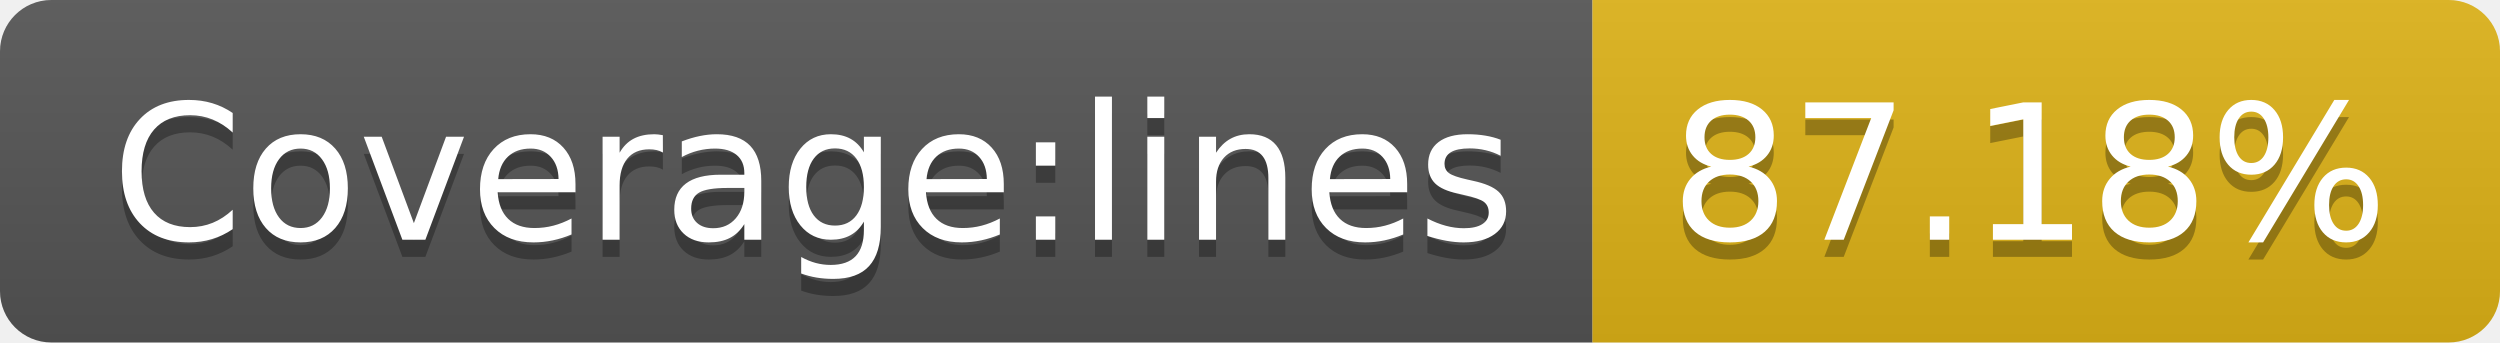
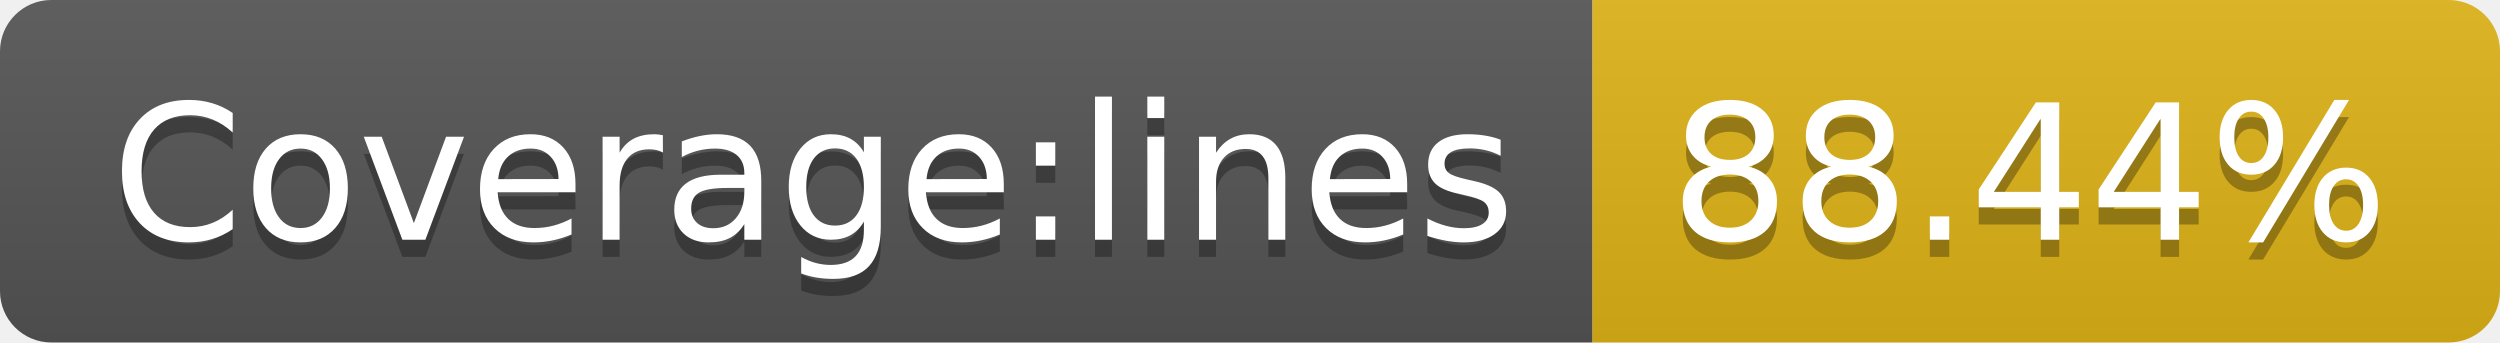
- <svg xmlns="http://www.w3.org/2000/svg" width="146" height="20" role="img" aria-label="Coverage:lines: 87.18%">
+ <svg xmlns="http://www.w3.org/2000/svg" width="146" height="20" role="img" aria-label="Coverage:lines: 88.44%">
  <linearGradient id="s" x2="0" y2="100%">
    <stop offset="0" stop-color="#bbb" stop-opacity=".1" />
    <stop offset="1" stop-opacity=".1" />
  </linearGradient>
  <clipPath id="r">
    <rect width="146" height="20" rx="3" fill="#fff" />
  </clipPath>
  <g clip-path="url(#r)">
    <rect width="93" height="20" fill="#555" />
    <rect x="93" width="53" height="20" fill="#dfb317" />
    <rect width="146" height="20" fill="url(#s)" />
  </g>
  <g fill="#fff" text-anchor="middle" font-family="Verdana,Geneva,DejaVu Sans,sans-serif" text-rendering="geometricPrecision" font-size="110">
    <text aria-hidden="true" x="475" y="150" fill="#010101" fill-opacity=".3" transform="scale(.1)" textLength="830">Coverage:lines</text>
    <text x="475" y="140" transform="scale(.1)" fill="#fff" textLength="830">Coverage:lines</text>
-     <text aria-hidden="true" x="1185" y="150" fill="#010101" fill-opacity=".3" transform="scale(.1)" textLength="430">87.18%</text>
-     <text x="1185" y="140" transform="scale(.1)" fill="#fff" textLength="430">87.18%</text>
+     <text aria-hidden="true" x="1185" y="150" fill="#010101" fill-opacity=".3" transform="scale(.1)" textLength="430">88.44%</text>
+     <text x="1185" y="140" transform="scale(.1)" fill="#fff" textLength="430">88.44%</text>
  </g>
</svg>
